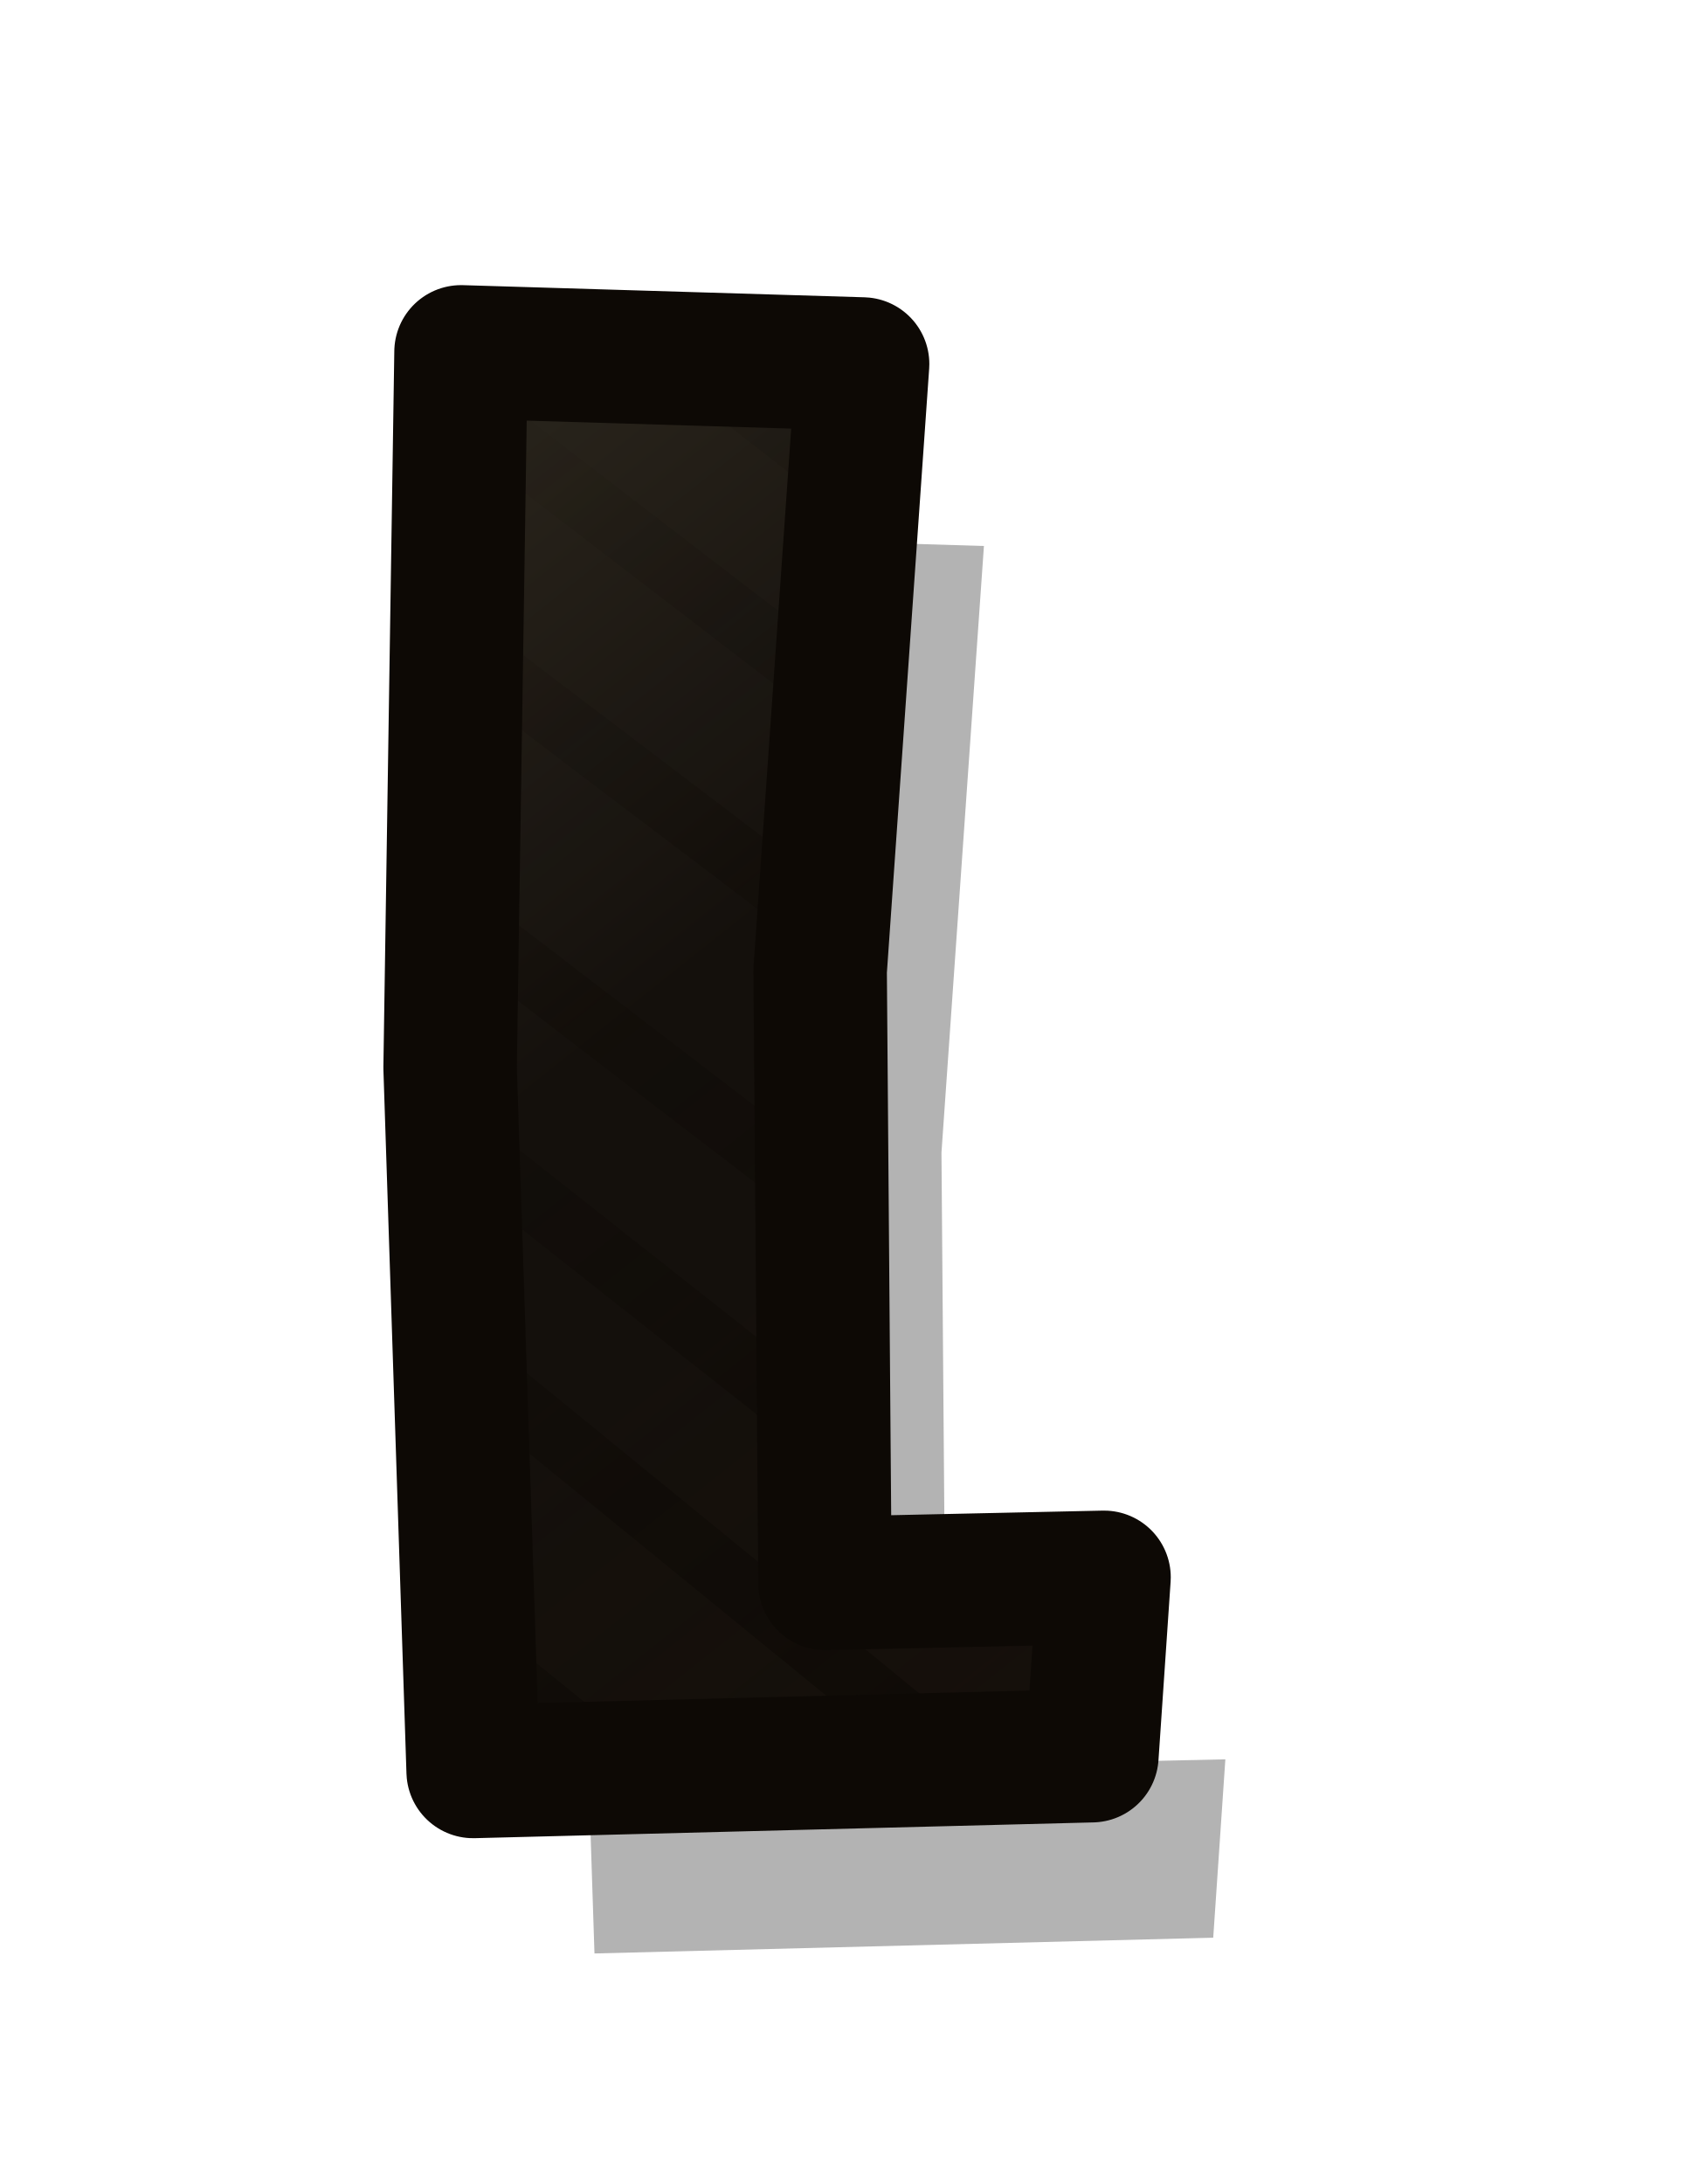
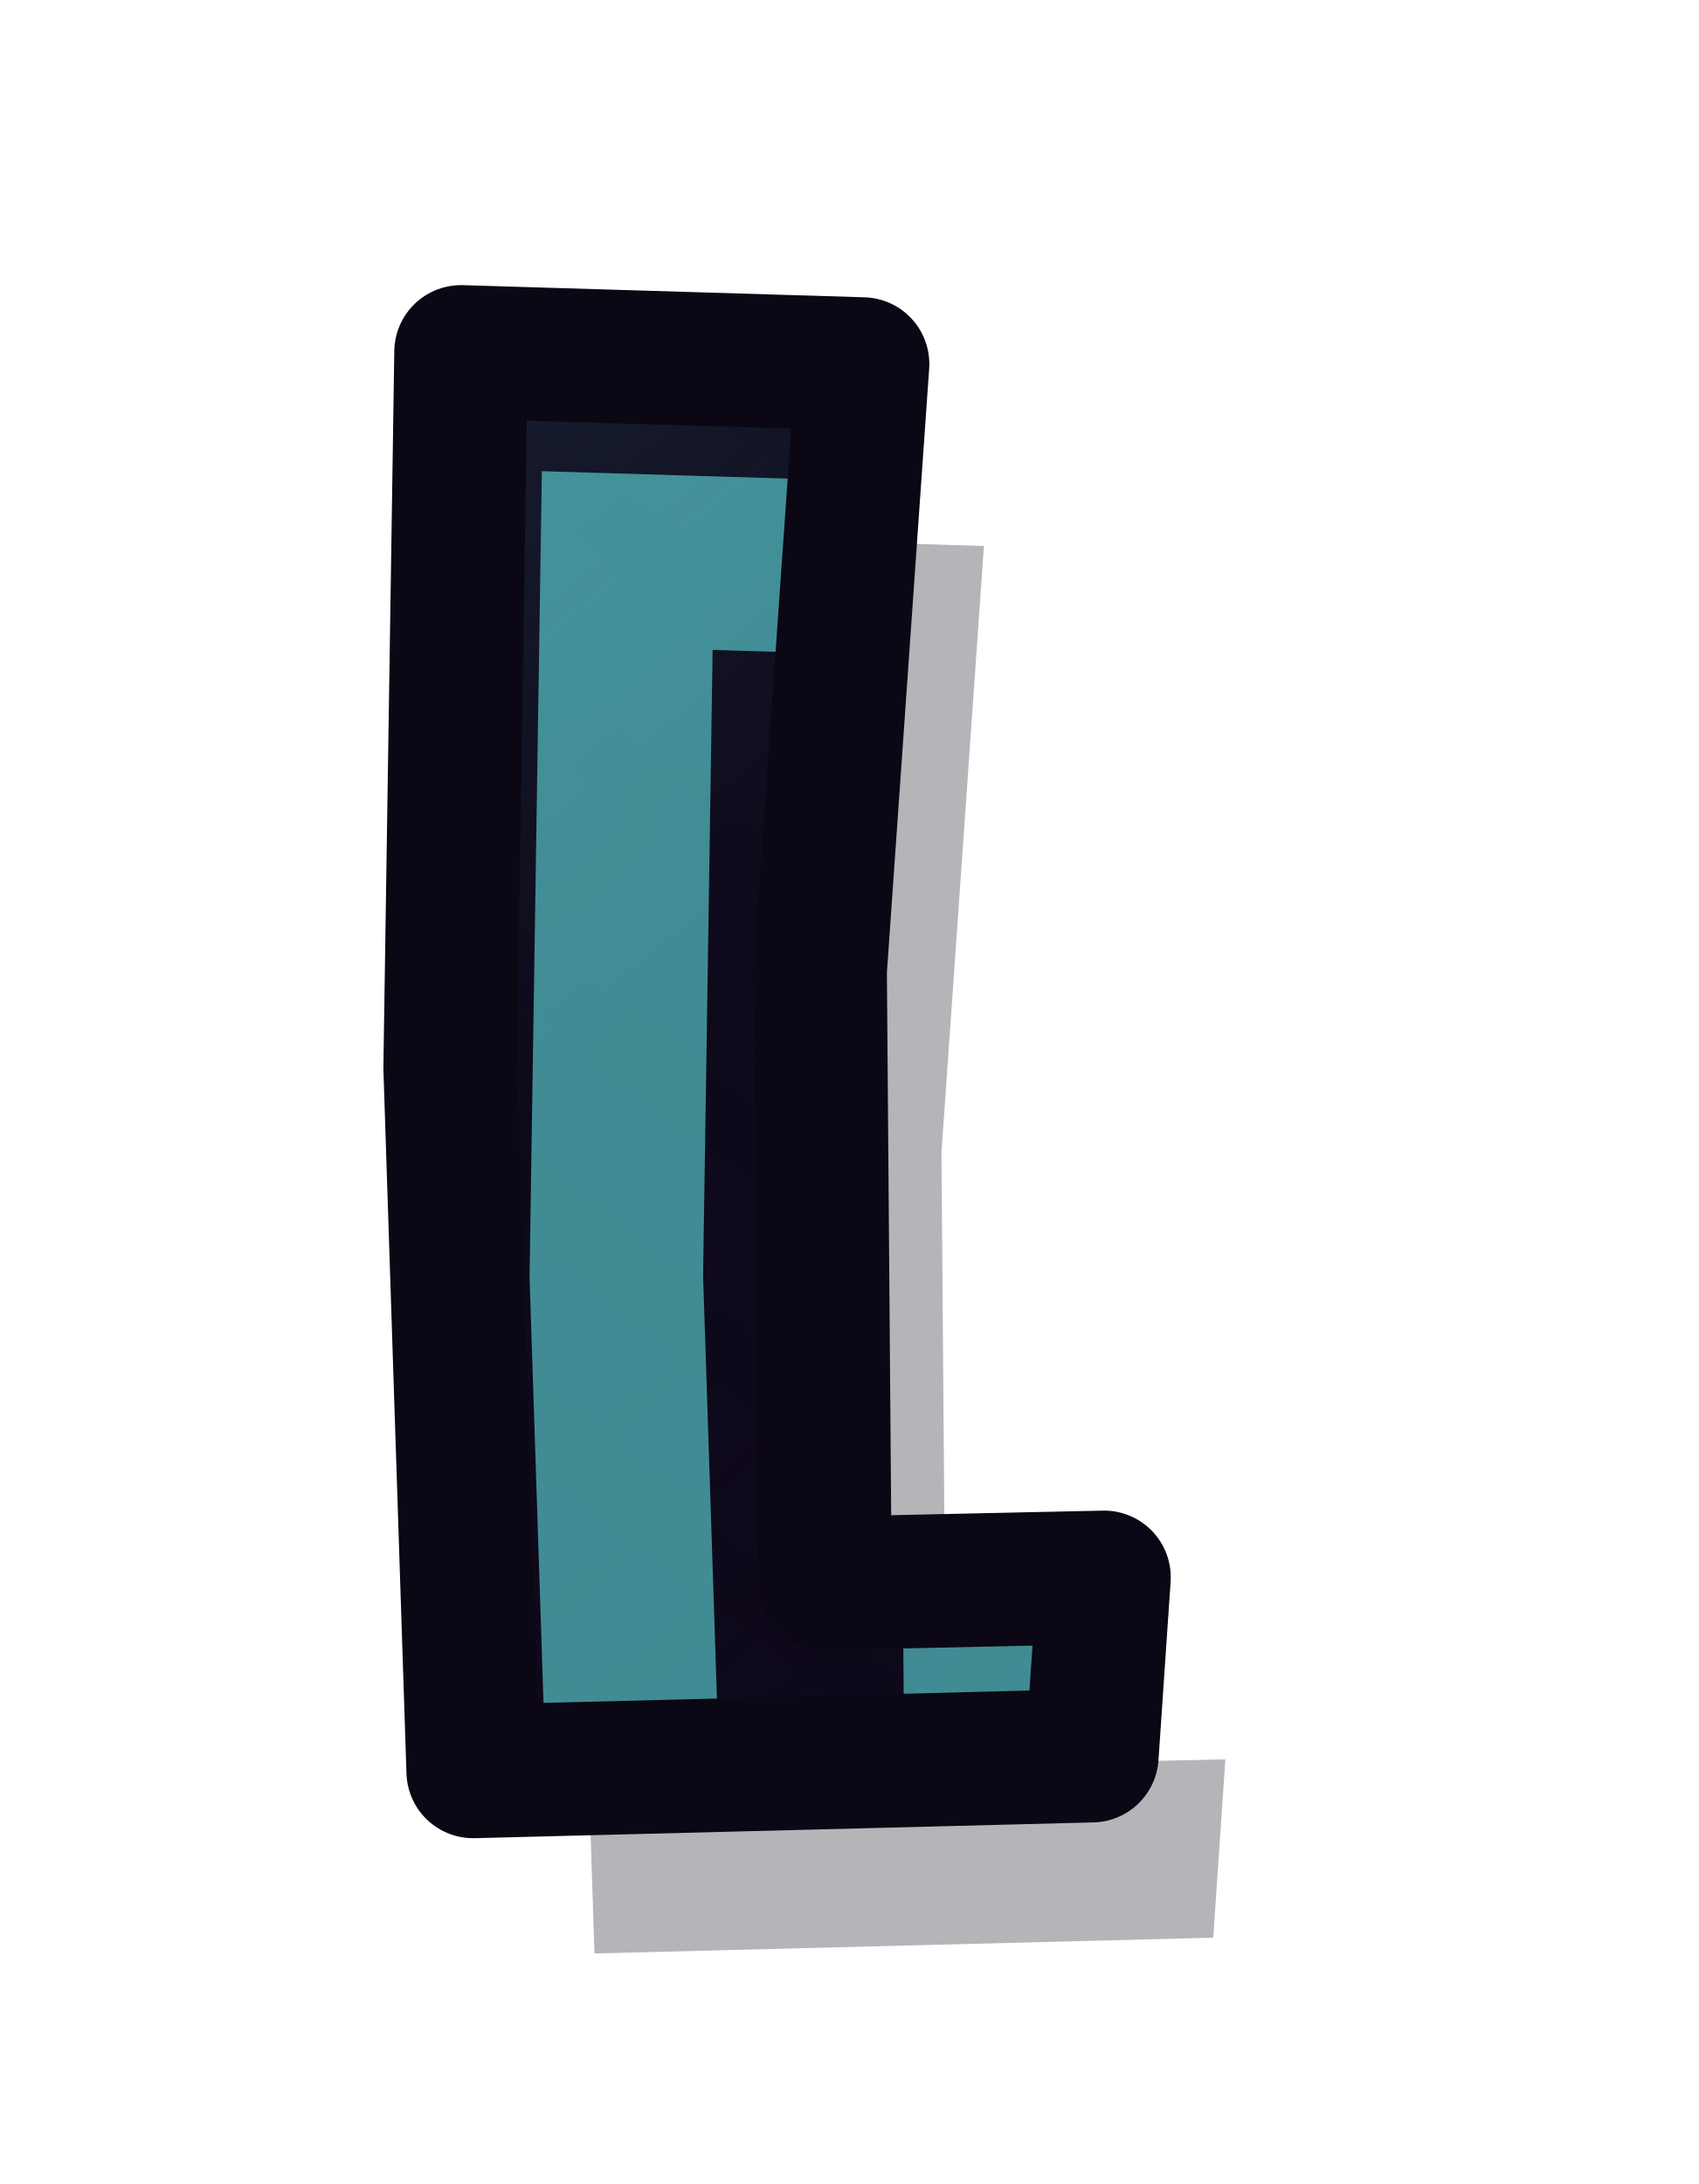
<svg xmlns="http://www.w3.org/2000/svg" width="14" height="18" viewBox="122 193 14 18">
  <defs>
    <clipPath id="tpp1j10">
      <path d="M125.8,195.9 L129.11,196 L128.76,201 L128.8,206.05 L131.1,206 L131,207.47 L125.9,207.6 L125.71,201.8 Z" />
    </clipPath>
-     <pattern id="tpp1j11" patternUnits="userSpaceOnUse" width="90" height="90">
-       <ellipse cx="73.74" cy="7.75" rx="16.36" ry="6.43" fill="#FFF4C0" opacity="0.03" />
-       <ellipse cx="9.42" cy="43.46" rx="12.52" ry="9.03" fill="#3A2408" opacity="0.035" />
-       <ellipse cx="72.01" cy="70.2" rx="18.61" ry="6.04" fill="#3A2408" opacity="0.035" />
-       <ellipse cx="56.67" cy="66.48" rx="15.13" ry="8.68" fill="#FFF4C0" opacity="0.03" />
-       <ellipse cx="70.07" cy="48.12" rx="8.78" ry="8.1" fill="#3A2408" opacity="0.035" />
-       <ellipse cx="50.61" cy="77.09" rx="9.51" ry="11.11" fill="#3A2408" opacity="0.035" />
-       <ellipse cx="88.38" cy="57.08" rx="17.29" ry="13.46" fill="#FFF4C0" opacity="0.03" />
-       <ellipse cx="82.61" cy="65.84" rx="12.25" ry="5.6" fill="#3A2408" opacity="0.035" />
-       <ellipse cx="74.01" cy="53.83" rx="13.85" ry="11.65" fill="#3A2408" opacity="0.035" />
-       <ellipse cx="85.39" cy="71.31" rx="16.69" ry="12.46" fill="#FFF4C0" opacity="0.03" />
-       <circle cx="56.49" cy="78.07" r="0.42" fill="#2A1A06" opacity="0.18" />
-       <circle cx="18.56" cy="78.29" r="0.7" fill="#2A1A06" opacity="0.18" />
-       <circle cx="48.62" cy="40.27" r="0.62" fill="#2A1A06" opacity="0.18" />
-       <circle cx="54.16" cy="17.84" r="0.49" fill="#2A1A06" opacity="0.18" />
-       <circle cx="1.99" cy="51.99" r="0.8" fill="#2A1A06" opacity="0.18" />
-       <circle cx="9.16" cy="81.41" r="0.79" fill="#2A1A06" opacity="0.18" />
-       <circle cx="4.99" cy="18.48" r="0.65" fill="#2A1A06" opacity="0.18" />
-       <circle cx="16.26" cy="87.1" r="0.39" fill="#2A1A06" opacity="0.18" />
-       <circle cx="82.33" cy="81.74" r="0.76" fill="#2A1A06" opacity="0.18" />
-       <circle cx="32.14" cy="40.84" r="0.59" fill="#2A1A06" opacity="0.18" />
-       <circle cx="16.88" cy="15.2" r="0.71" fill="#2A1A06" opacity="0.18" />
-       <circle cx="21.11" cy="84.73" r="0.41" fill="#2A1A06" opacity="0.18" />
-       <circle cx="15.61" cy="35.84" r="0.49" fill="#2A1A06" opacity="0.18" />
-       <circle cx="47.82" cy="76.04" r="0.47" fill="#2A1A06" opacity="0.18" />
-       <circle cx="53.81" cy="83.57" r="0.54" fill="#2A1A06" opacity="0.18" />
-       <circle cx="74.52" cy="76.23" r="0.41" fill="#2A1A06" opacity="0.18" />
-       <circle cx="27.79" cy="37.31" r="0.45" fill="#2A1A06" opacity="0.18" />
-       <circle cx="6.57" cy="87.4" r="0.59" fill="#2A1A06" opacity="0.18" />
-       <circle cx="43.94" cy="39.39" r="0.44" fill="#2A1A06" opacity="0.18" />
-       <circle cx="15.75" cy="33.11" r="0.67" fill="#2A1A06" opacity="0.18" />
-       <circle cx="10" cy="56.64" r="0.73" fill="#2A1A06" opacity="0.18" />
-       <circle cx="37.99" cy="35.74" r="0.42" fill="#2A1A06" opacity="0.18" />
-       <circle cx="12.33" cy="5.1" r="0.53" fill="#2A1A06" opacity="0.18" />
-       <circle cx="46.62" cy="12.92" r="0.79" fill="#2A1A06" opacity="0.18" />
-       <circle cx="87.6" cy="7.22" r="0.6" fill="#2A1A06" opacity="0.18" />
-       <circle cx="12.29" cy="72.31" r="0.4" fill="#2A1A06" opacity="0.18" />
-       <circle cx="31.57" cy="14.4" r="0.63" fill="#2A1A06" opacity="0.18" />
-       <circle cx="46.7" cy="65.29" r="0.44" fill="#2A1A06" opacity="0.18" />
-       <circle cx="69.29" cy="41.57" r="0.65" fill="#2A1A06" opacity="0.18" />
-       <circle cx="44.14" cy="71.68" r="0.34" fill="#2A1A06" opacity="0.18" />
-       <circle cx="42.17" cy="50.72" r="0.38" fill="#2A1A06" opacity="0.18" />
-       <circle cx="72" cy="43.69" r="0.69" fill="#2A1A06" opacity="0.18" />
-       <circle cx="63.15" cy="14.78" r="0.35" fill="#2A1A06" opacity="0.18" />
-       <circle cx="69.99" cy="67.2" r="0.36" fill="#2A1A06" opacity="0.18" />
-       <circle cx="69.93" cy="56.69" r="0.79" fill="#2A1A06" opacity="0.18" />
-       <circle cx="2.46" cy="39.91" r="0.45" fill="#2A1A06" opacity="0.18" />
-       <circle cx="27.83" cy="50.36" r="0.37" fill="#2A1A06" opacity="0.18" />
-       <circle cx="35.14" cy="8.13" r="0.46" fill="#2A1A06" opacity="0.18" />
-       <circle cx="12.39" cy="11.56" r="0.64" fill="#2A1A06" opacity="0.18" />
-       <circle cx="72.55" cy="37.33" r="0.54" fill="#2A1A06" opacity="0.18" />
-       <circle cx="85.63" cy="39.35" r="0.44" fill="#2A1A06" opacity="0.18" />
-       <circle cx="20.08" cy="5.98" r="0.74" fill="#2A1A06" opacity="0.18" />
-       <circle cx="74.95" cy="16.41" r="0.72" fill="#2A1A06" opacity="0.18" />
-       <circle cx="70.97" cy="27.01" r="0.73" fill="#2A1A06" opacity="0.18" />
-       <circle cx="74.48" cy="26.25" r="0.61" fill="#2A1A06" opacity="0.18" />
-       <circle cx="68.83" cy="46.73" r="0.59" fill="#2A1A06" opacity="0.18" />
-       <circle cx="74.81" cy="20.45" r="0.39" fill="#2A1A06" opacity="0.18" />
-       <circle cx="82.96" cy="25.64" r="0.53" fill="#2A1A06" opacity="0.18" />
-       <circle cx="66.64" cy="0.76" r="0.65" fill="#2A1A06" opacity="0.18" />
-       <circle cx="86.24" cy="77.09" r="0.63" fill="#2A1A06" opacity="0.18" />
-     </pattern>
+     <linearGradient id="tpp1j11" gradientUnits="userSpaceOnUse" x1="121.91" y1="193.63" x2="134.89" y2="209.97">
+       <stop offset="0" stop-color="#63E2E5" stop-opacity="0.18" />
+       <stop offset="0.45" stop-color="#63E2E5" stop-opacity="0" />
+       <stop offset="0.55" stop-color="#0D0819" stop-opacity="0" />
+       <stop offset="1" stop-color="#0D0819" stop-opacity="0.42" />
+     </linearGradient>
    <linearGradient id="tpp1j12" gradientUnits="userSpaceOnUse" x1="121.91" y1="193.63" x2="134.89" y2="209.97">
-       <stop offset="0" stop-color="#FFF2C0" stop-opacity="0.18" />
-       <stop offset="0.45" stop-color="#FFF2C0" stop-opacity="0" />
-       <stop offset="0.55" stop-color="#1A0E04" stop-opacity="0" />
-       <stop offset="1" stop-color="#1A0E04" stop-opacity="0.42" />
+       <stop offset="0" stop-color="#090511" />
+       <stop offset="0.22" stop-color="#090511" />
+       <stop offset="1" stop-color="#BBB5D6" />
    </linearGradient>
-     <linearGradient id="tpp1j13" gradientUnits="userSpaceOnUse" x1="121.91" y1="193.63" x2="134.89" y2="209.97">
-       <stop offset="0" stop-color="#000" />
-       <stop offset="0.22" stop-color="#000" />
-       <stop offset="1" stop-color="#FFF" />
-     </linearGradient>
-     <mask id="tpp1j14" maskUnits="userSpaceOnUse" x="122.8" y="193" width="11.2" height="17.6">
-       <rect x="122.8" y="193" width="11.2" height="17.6" fill="url(#tpp1j13)" />
+     <mask id="tpp1j13" maskUnits="userSpaceOnUse" x="122.8" y="193" width="11.2" height="17.6">
+       <rect x="122.8" y="193" width="11.2" height="17.6" fill="url(#tpp1j12)" />
    </mask>
  </defs>
-   <path d="M125.8,195.9 L129.11,196 L128.76,201 L128.8,206.05 L131.1,206 L131,207.47 L125.9,207.6 L125.71,201.8 Z" fill="#000" opacity="0.3" transform="translate(1 1.5)" />
-   <path d="M125.8,195.9 L129.11,196 L128.76,201 L128.8,206.05 L131.1,206 L131,207.47 L125.9,207.6 L125.71,201.8 Z" fill="#14100C" />
-   <path d="M125.8,195.9 L129.11,196 L128.76,201 L128.8,206.05 L131.1,206 L131,207.47 L125.9,207.6 L125.71,201.8 Z" fill="url(#tpp1j11)" />
+   <path d="M125.8,195.9 L129.11,196 L128.76,201 L128.8,206.05 L131.1,206 L131,207.47 L125.9,207.6 L125.71,201.8 Z" fill="#090511" opacity="0.3" transform="translate(1 1.5)" />
+   <path d="M125.8,195.9 L129.11,196 L128.76,201 L128.8,206.05 L131.1,206 L131,207.47 L125.9,207.6 L125.71,201.8 Z" fill="#0E091B" />
  <g clip-path="url(#tpp1j10)">
-     <rect x="122.8" y="193" width="11.2" height="17.6" fill="url(#tpp1j12)" />
-     <path d="M126.47,184.08 L145.8,199.73 M125.43,185.41 L144.87,200.91 M124.14,187.06 L143.66,202.46 M123.25,188.2 L143.09,203.18 M122.36,189.34 L141.79,204.85 M121.16,190.87 L140.79,206.13 M120.23,192.07 L139.95,207.2 M119.23,193.34 L139.04,208.37 M118.16,194.72 L137.89,209.84 M117.35,195.75 L136.87,211.15 M116.61,196.7 L135.88,212.42 M115.46,198.17 L134.8,213.8 M114.36,199.58 L133.92,214.92 M113.51,200.66 L133.03,216.06 M112.5,201.96 L132.22,217.1 M111.68,203.01 L131.07,218.57 " stroke="#0D0905" stroke-width="0.5" mask="url(#tpp1j14)" fill="none" />
+     <rect x="122.8" y="193" width="11.2" height="17.6" fill="url(#tpp1j11)" />
+     <path d="M126.47,184.08 L145.8,199.73 M125.43,185.41 L144.87,200.91 M124.14,187.06 L143.66,202.46 M123.25,188.2 L143.09,203.18 M122.36,189.34 L141.79,204.85 M121.16,190.87 L140.79,206.13 M120.23,192.07 L139.95,207.2 M119.23,193.34 L139.04,208.37 M118.16,194.72 L137.89,209.84 M117.35,195.75 L136.87,211.15 M116.61,196.7 L135.88,212.42 M115.46,198.17 L134.8,213.8 M114.36,199.58 L133.92,214.92 M113.51,200.66 L133.03,216.06 M112.5,201.96 L132.22,217.1 M111.68,203.01 L131.07,218.57 " stroke="#0B0714" stroke-width="0.5" mask="url(#tpp1j13)" fill="none" opacity="0.4" />
+     <path d="M125.8,195.9 L129.11,196 L128.76,201 L128.8,206.05 L131.1,206 L131,207.47 L125.9,207.6 L125.71,201.8 Z" fill="none" stroke="#63E2E5" stroke-width="1.43" stroke-opacity="0.6" transform="translate(1.37 1.72)" />
  </g>
-   <path d="M125.8,195.9 L129.11,196 L128.76,201 L128.8,206.05 L131.1,206 L131,207.47 L125.9,207.6 L125.71,201.8 Z" fill="none" stroke="#0D0905" stroke-width="1.1" stroke-linejoin="round" />
+   <path d="M125.8,195.9 L129.11,196 L128.76,201 L128.8,206.05 L131.1,206 L131,207.47 L125.9,207.6 L125.71,201.8 Z" fill="none" stroke="#0B0714" stroke-width="1.1" stroke-linejoin="round" />
</svg>
